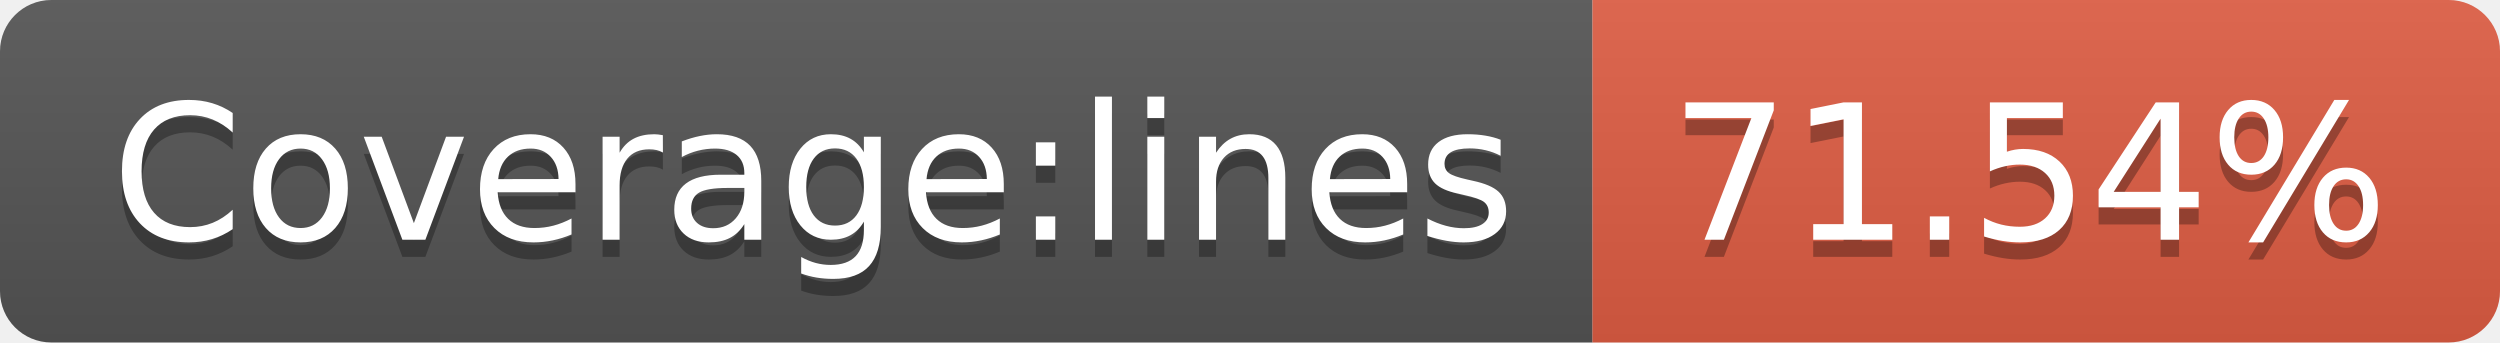
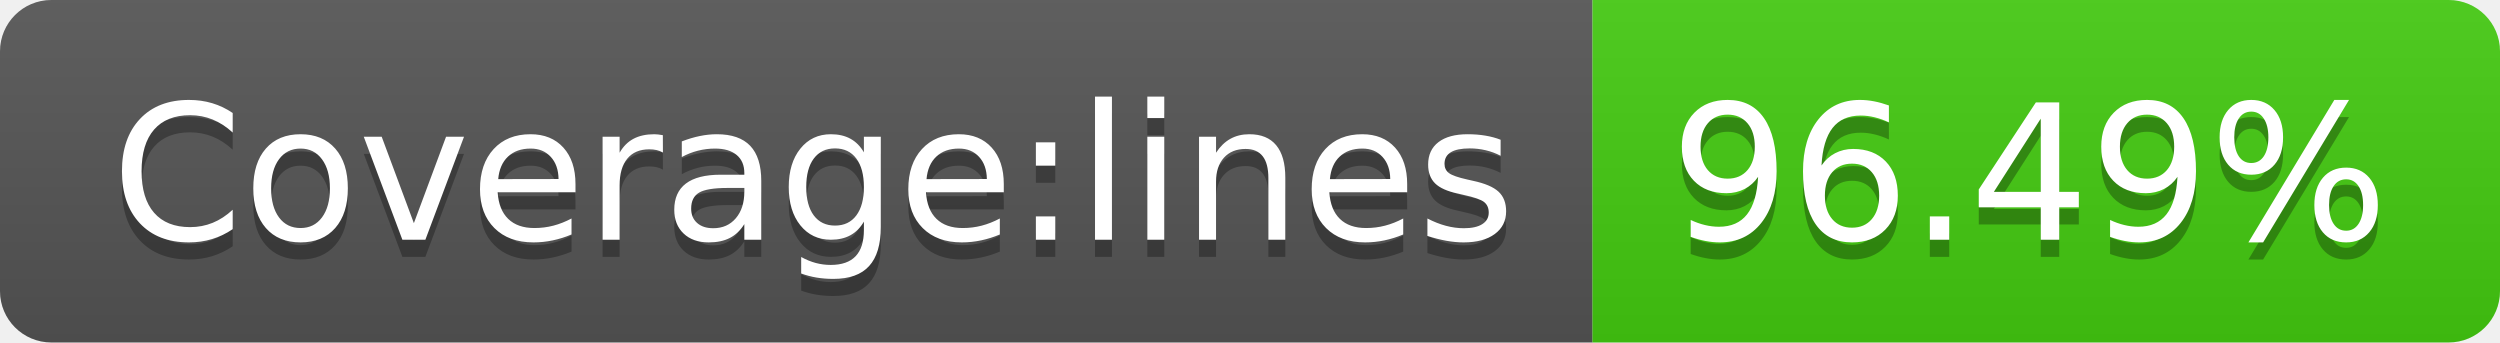
- <svg xmlns="http://www.w3.org/2000/svg" width="146" height="20" role="img" aria-label="Coverage:lines: 71.54%">
+ <svg xmlns="http://www.w3.org/2000/svg" width="146" height="20" role="img" aria-label="Coverage:lines: 96.49%">
  <linearGradient id="s" x2="0" y2="100%">
    <stop offset="0" stop-color="#bbb" stop-opacity=".1" />
    <stop offset="1" stop-opacity=".1" />
  </linearGradient>
  <clipPath id="r">
    <rect width="146" height="20" rx="3" fill="#fff" />
  </clipPath>
  <g clip-path="url(#r)">
    <rect width="93" height="20" fill="#555" />
-     <rect x="93" width="53" height="20" fill="#e05d44" />
+     <rect x="93" width="53" height="20" fill="#4c1" />
    <rect width="146" height="20" fill="url(#s)" />
  </g>
  <g fill="#fff" text-anchor="middle" font-family="Verdana,Geneva,DejaVu Sans,sans-serif" text-rendering="geometricPrecision" font-size="110">
    <text aria-hidden="true" x="475" y="150" fill="#010101" fill-opacity=".3" transform="scale(.1)" textLength="830">Coverage:lines</text>
    <text x="475" y="140" transform="scale(.1)" fill="#fff" textLength="830">Coverage:lines</text>
-     <text aria-hidden="true" x="1185" y="150" fill="#010101" fill-opacity=".3" transform="scale(.1)" textLength="430">71.54%</text>
-     <text x="1185" y="140" transform="scale(.1)" fill="#fff" textLength="430">71.54%</text>
+     <text aria-hidden="true" x="1185" y="150" fill="#010101" fill-opacity=".3" transform="scale(.1)" textLength="430">96.49%</text>
+     <text x="1185" y="140" transform="scale(.1)" fill="#fff" textLength="430">96.49%</text>
  </g>
</svg>
